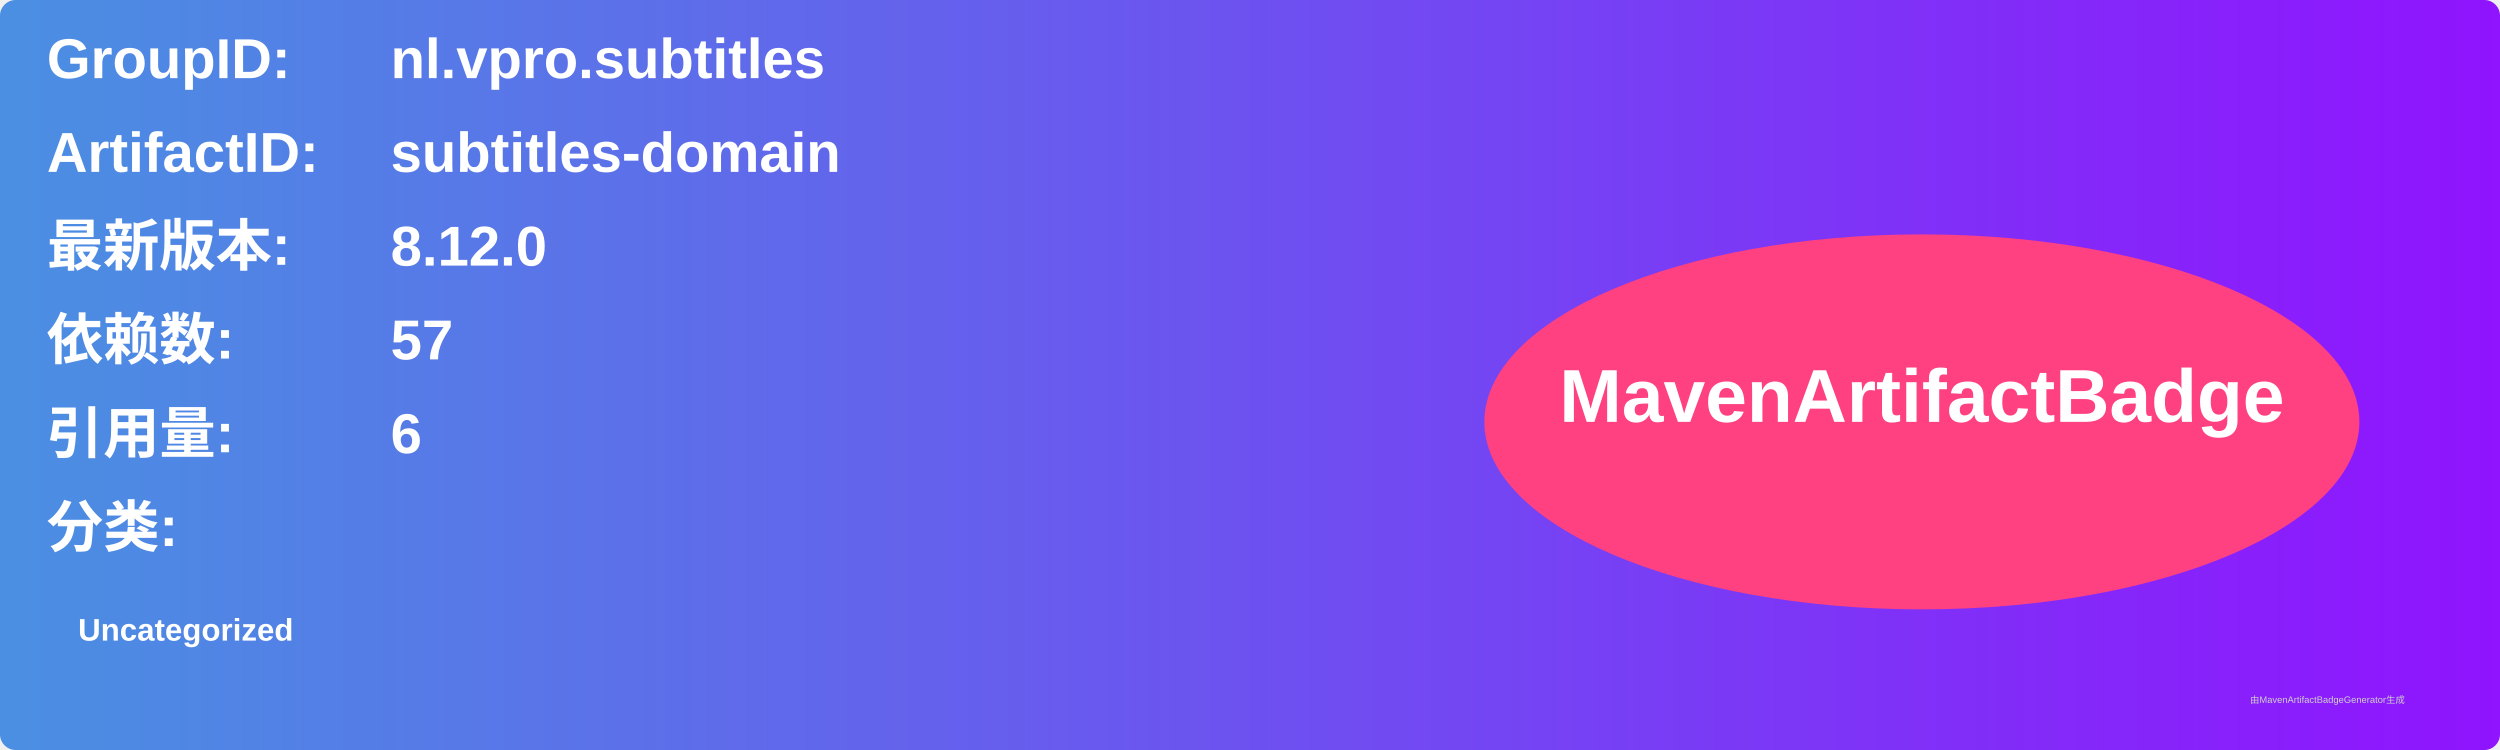
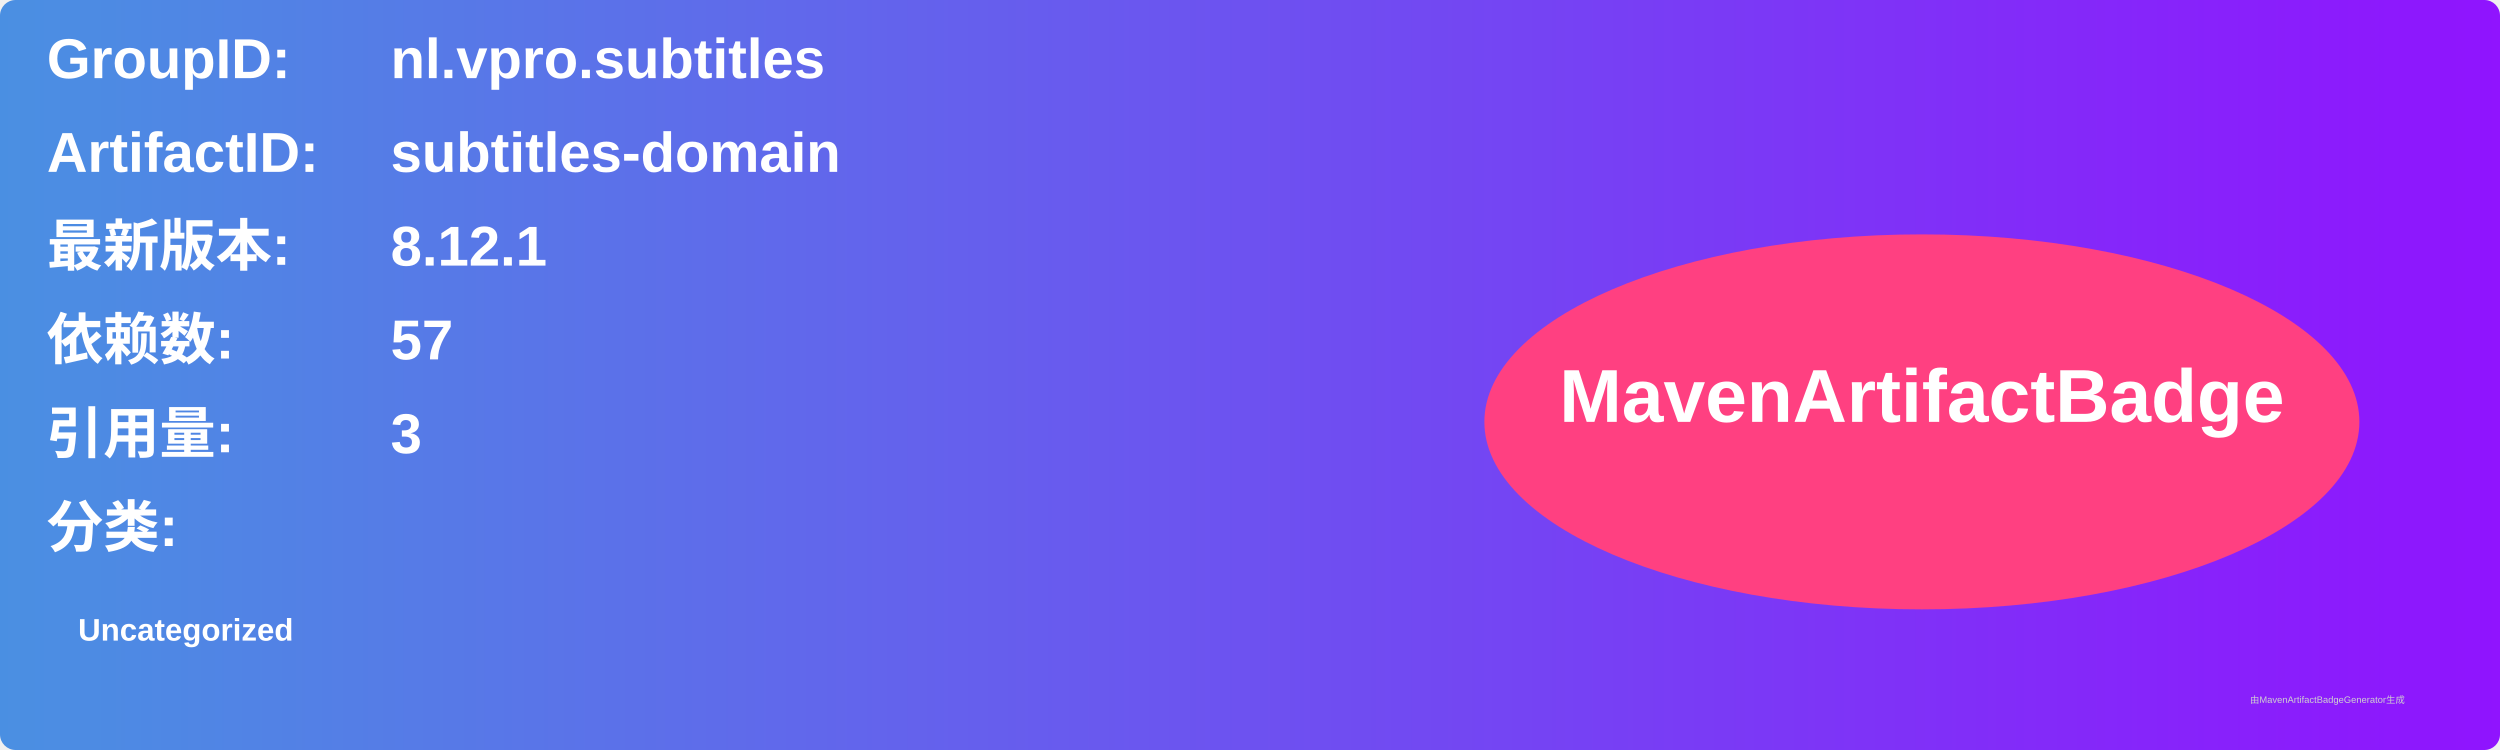
<svg xmlns="http://www.w3.org/2000/svg" width="800" height="240" viewBox="0 0 800 240">
  <linearGradient id="grad" x1="0%" y1="0%" x2="100%" y2="0%">
    <stop offset="0%" stop-color="#4a90e2" />
    <stop offset="100%" stop-color="#9013fe" />
  </linearGradient>
  <rect width="100%" height="100%" rx="5" ry="5" fill="url(#grad)" />
  <g transform="translate(15, 15)">
    <text x="0" y="10" font-family="Arial" font-size="18" fill="white" font-weight="bold" width="260">GroupID:</text>
    <text x="110" y="10" font-family="Arial" font-size="18" fill="white" font-weight="bold" width="460">nl.vpro.subtitles</text>
    <text x="0" y="40" font-family="Arial" font-size="18" fill="white" font-weight="bold" width="260">ArtifactID:</text>
    <text x="110" y="40" font-family="Arial" font-size="18" fill="white" font-weight="bold" width="460">subtitles-domain</text>
    <text x="0" y="70" font-family="Arial" font-size="18" fill="white" font-weight="bold">最新版本:</text>
    <text x="110" y="70" font-family="Arial" font-size="18" fill="white" font-weight="bold">
-       <tspan font-weight="bold">8.12.0</tspan>
+       <tspan font-weight="bold">8.12.1</tspan>
    </text>
    <text x="0" y="100" font-family="Arial" font-size="18" fill="white" font-weight="bold">依赖数: </text>
    <text x="110" y="100" font-family="Arial" font-size="18" fill="white">
      <tspan font-weight="bold">57</tspan>
    </text>
    <text x="0" y="130" font-family="Arial" font-size="18" fill="white" font-weight="bold">引用量: </text>
    <text x="110" y="130" font-family="Arial" font-size="18" fill="white">
-       <tspan font-weight="bold">6</tspan>
+       <tspan font-weight="bold">3</tspan>
    </text>
    <text x="0" y="160" font-family="Arial" font-size="18" fill="white" font-weight="bold">分类:</text>
    <text x="10" y="190" font-family="Arial" font-size="10" fill="white">
      <tspan font-weight="bold">Uncategorized</tspan>
    </text>
    <ellipse cx="600" cy="120" rx="140" ry="60" fill="#ff4081" />
    <text x="600" y="120" text-anchor="middle" font-family="Arial" font-size="24" fill="white" font-weight="bold">MavenArtifactBadge</text>
  </g>
  <text x="720" y="225" font-family="Arial" font-size="3" fill="#d0d0d0">由MavenArtifactBadgeGenerator生成</text>
</svg>
